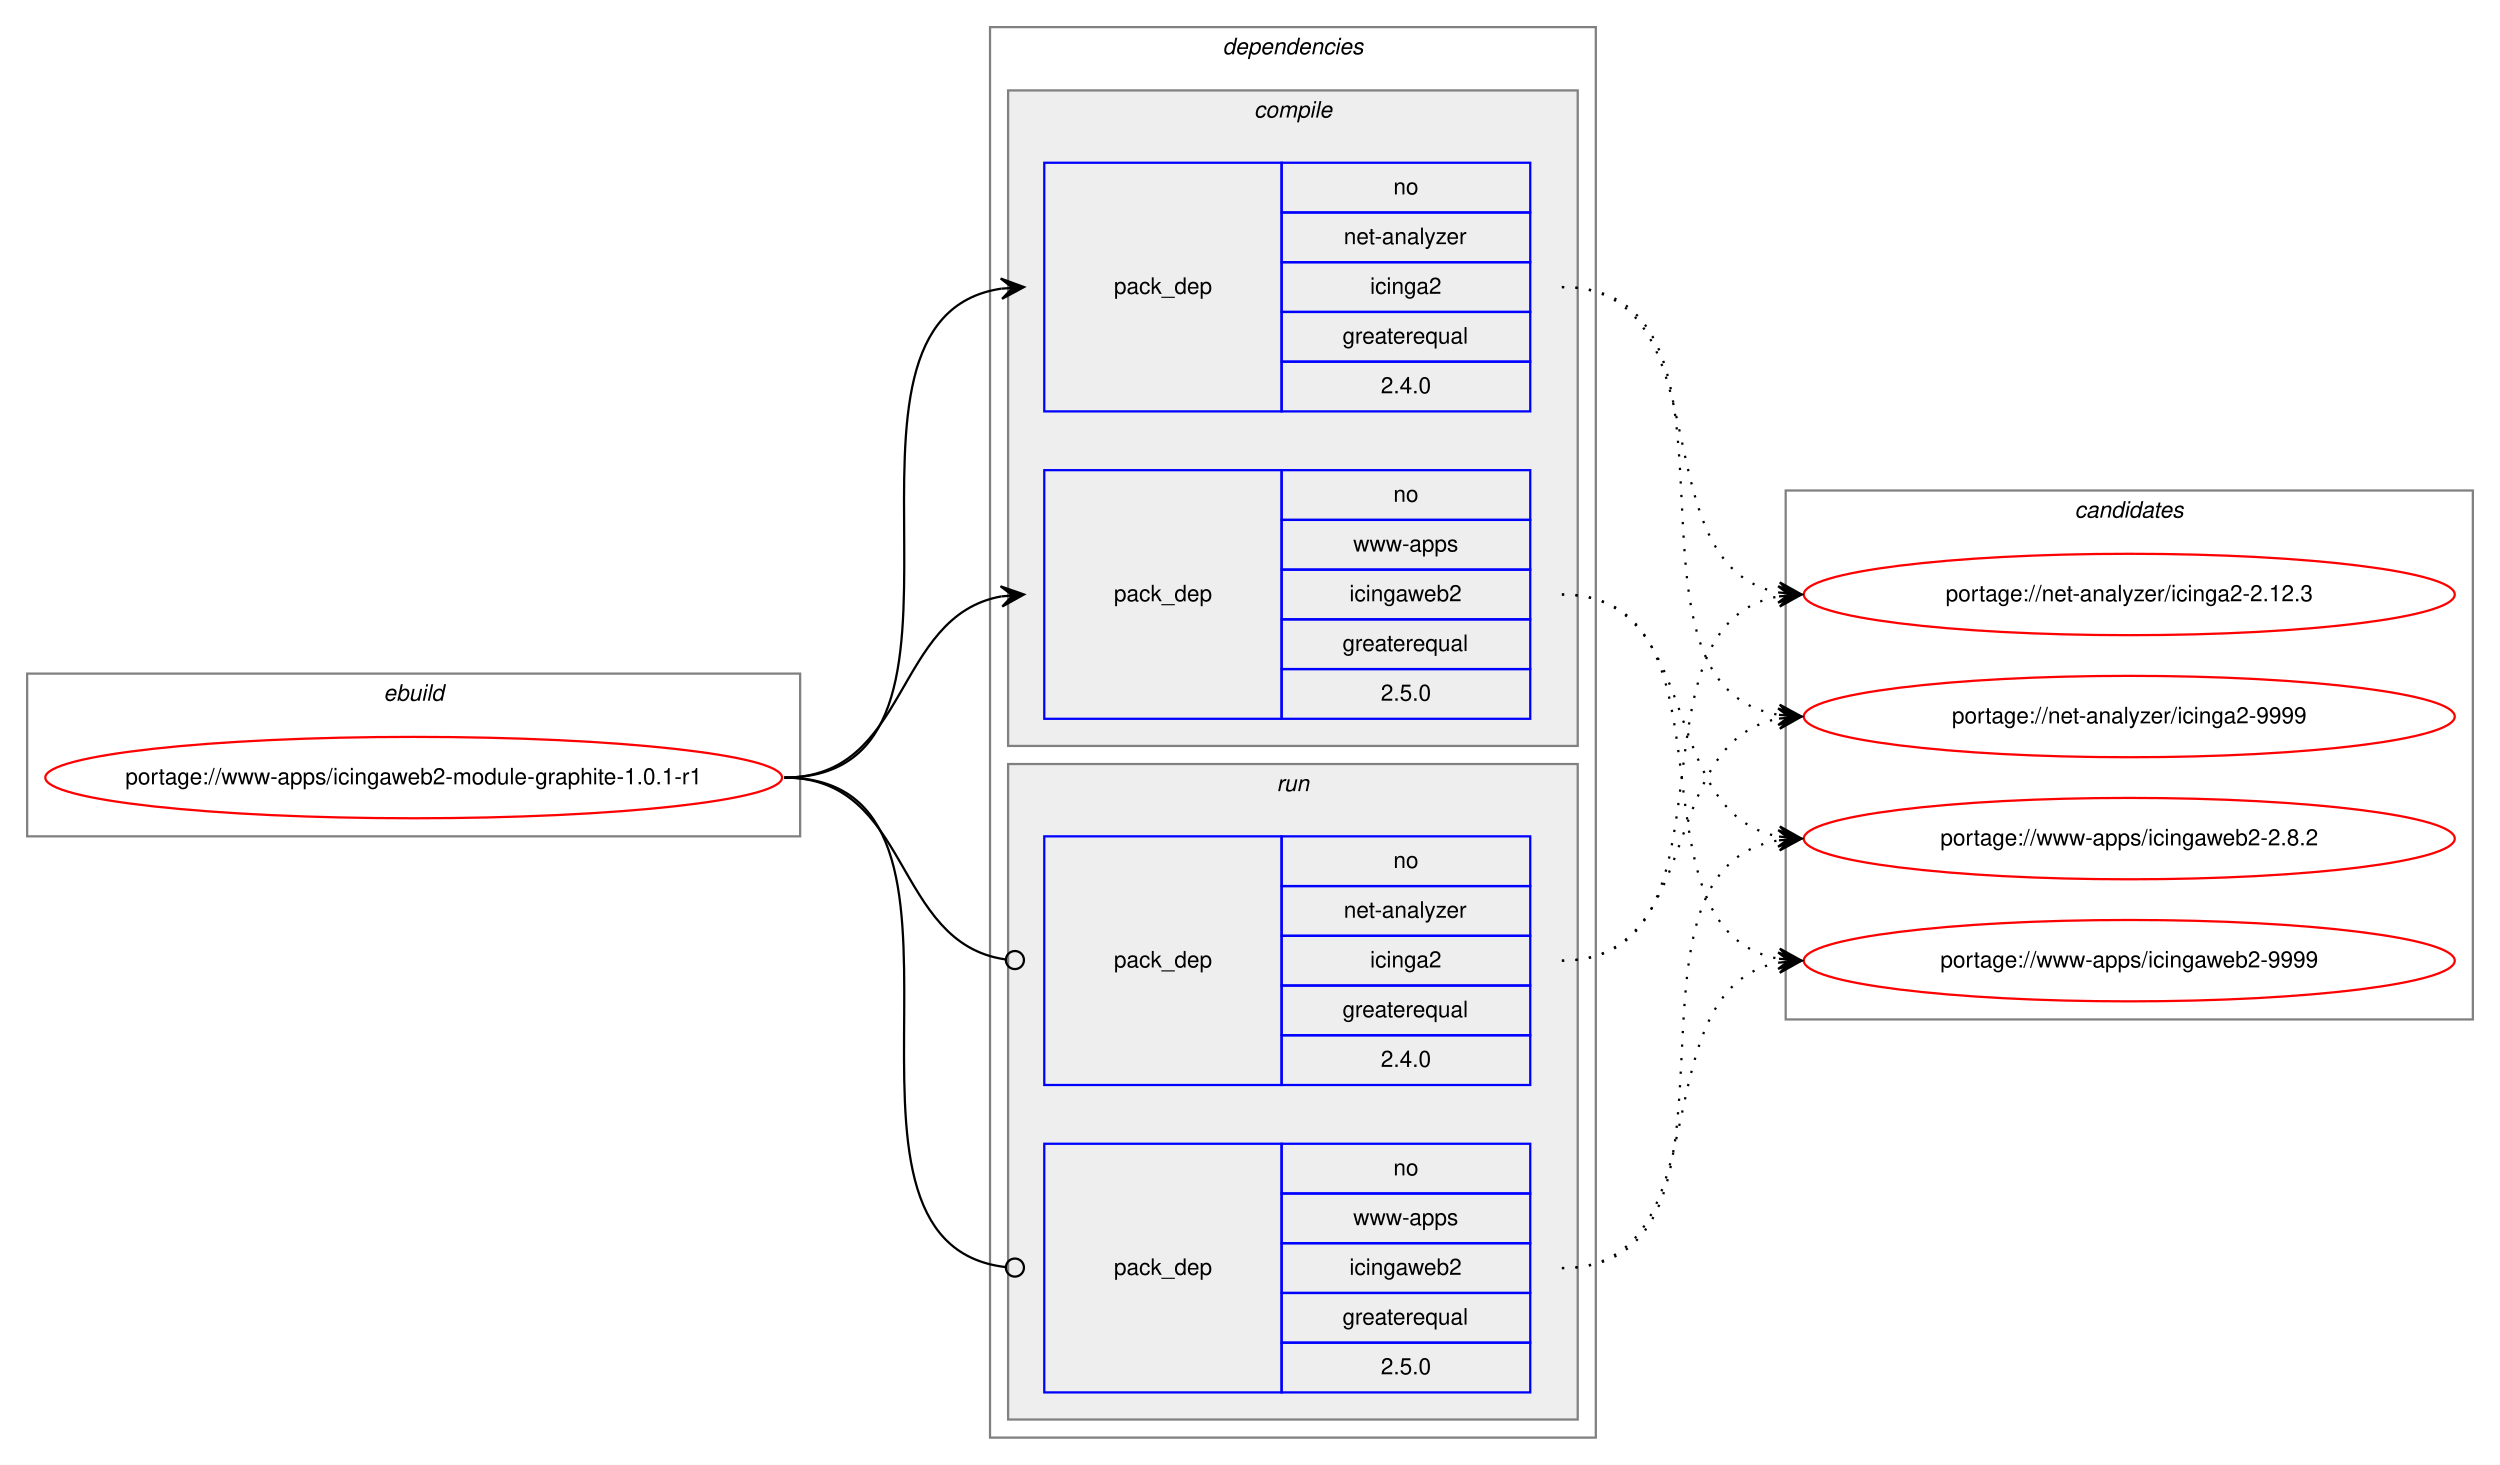
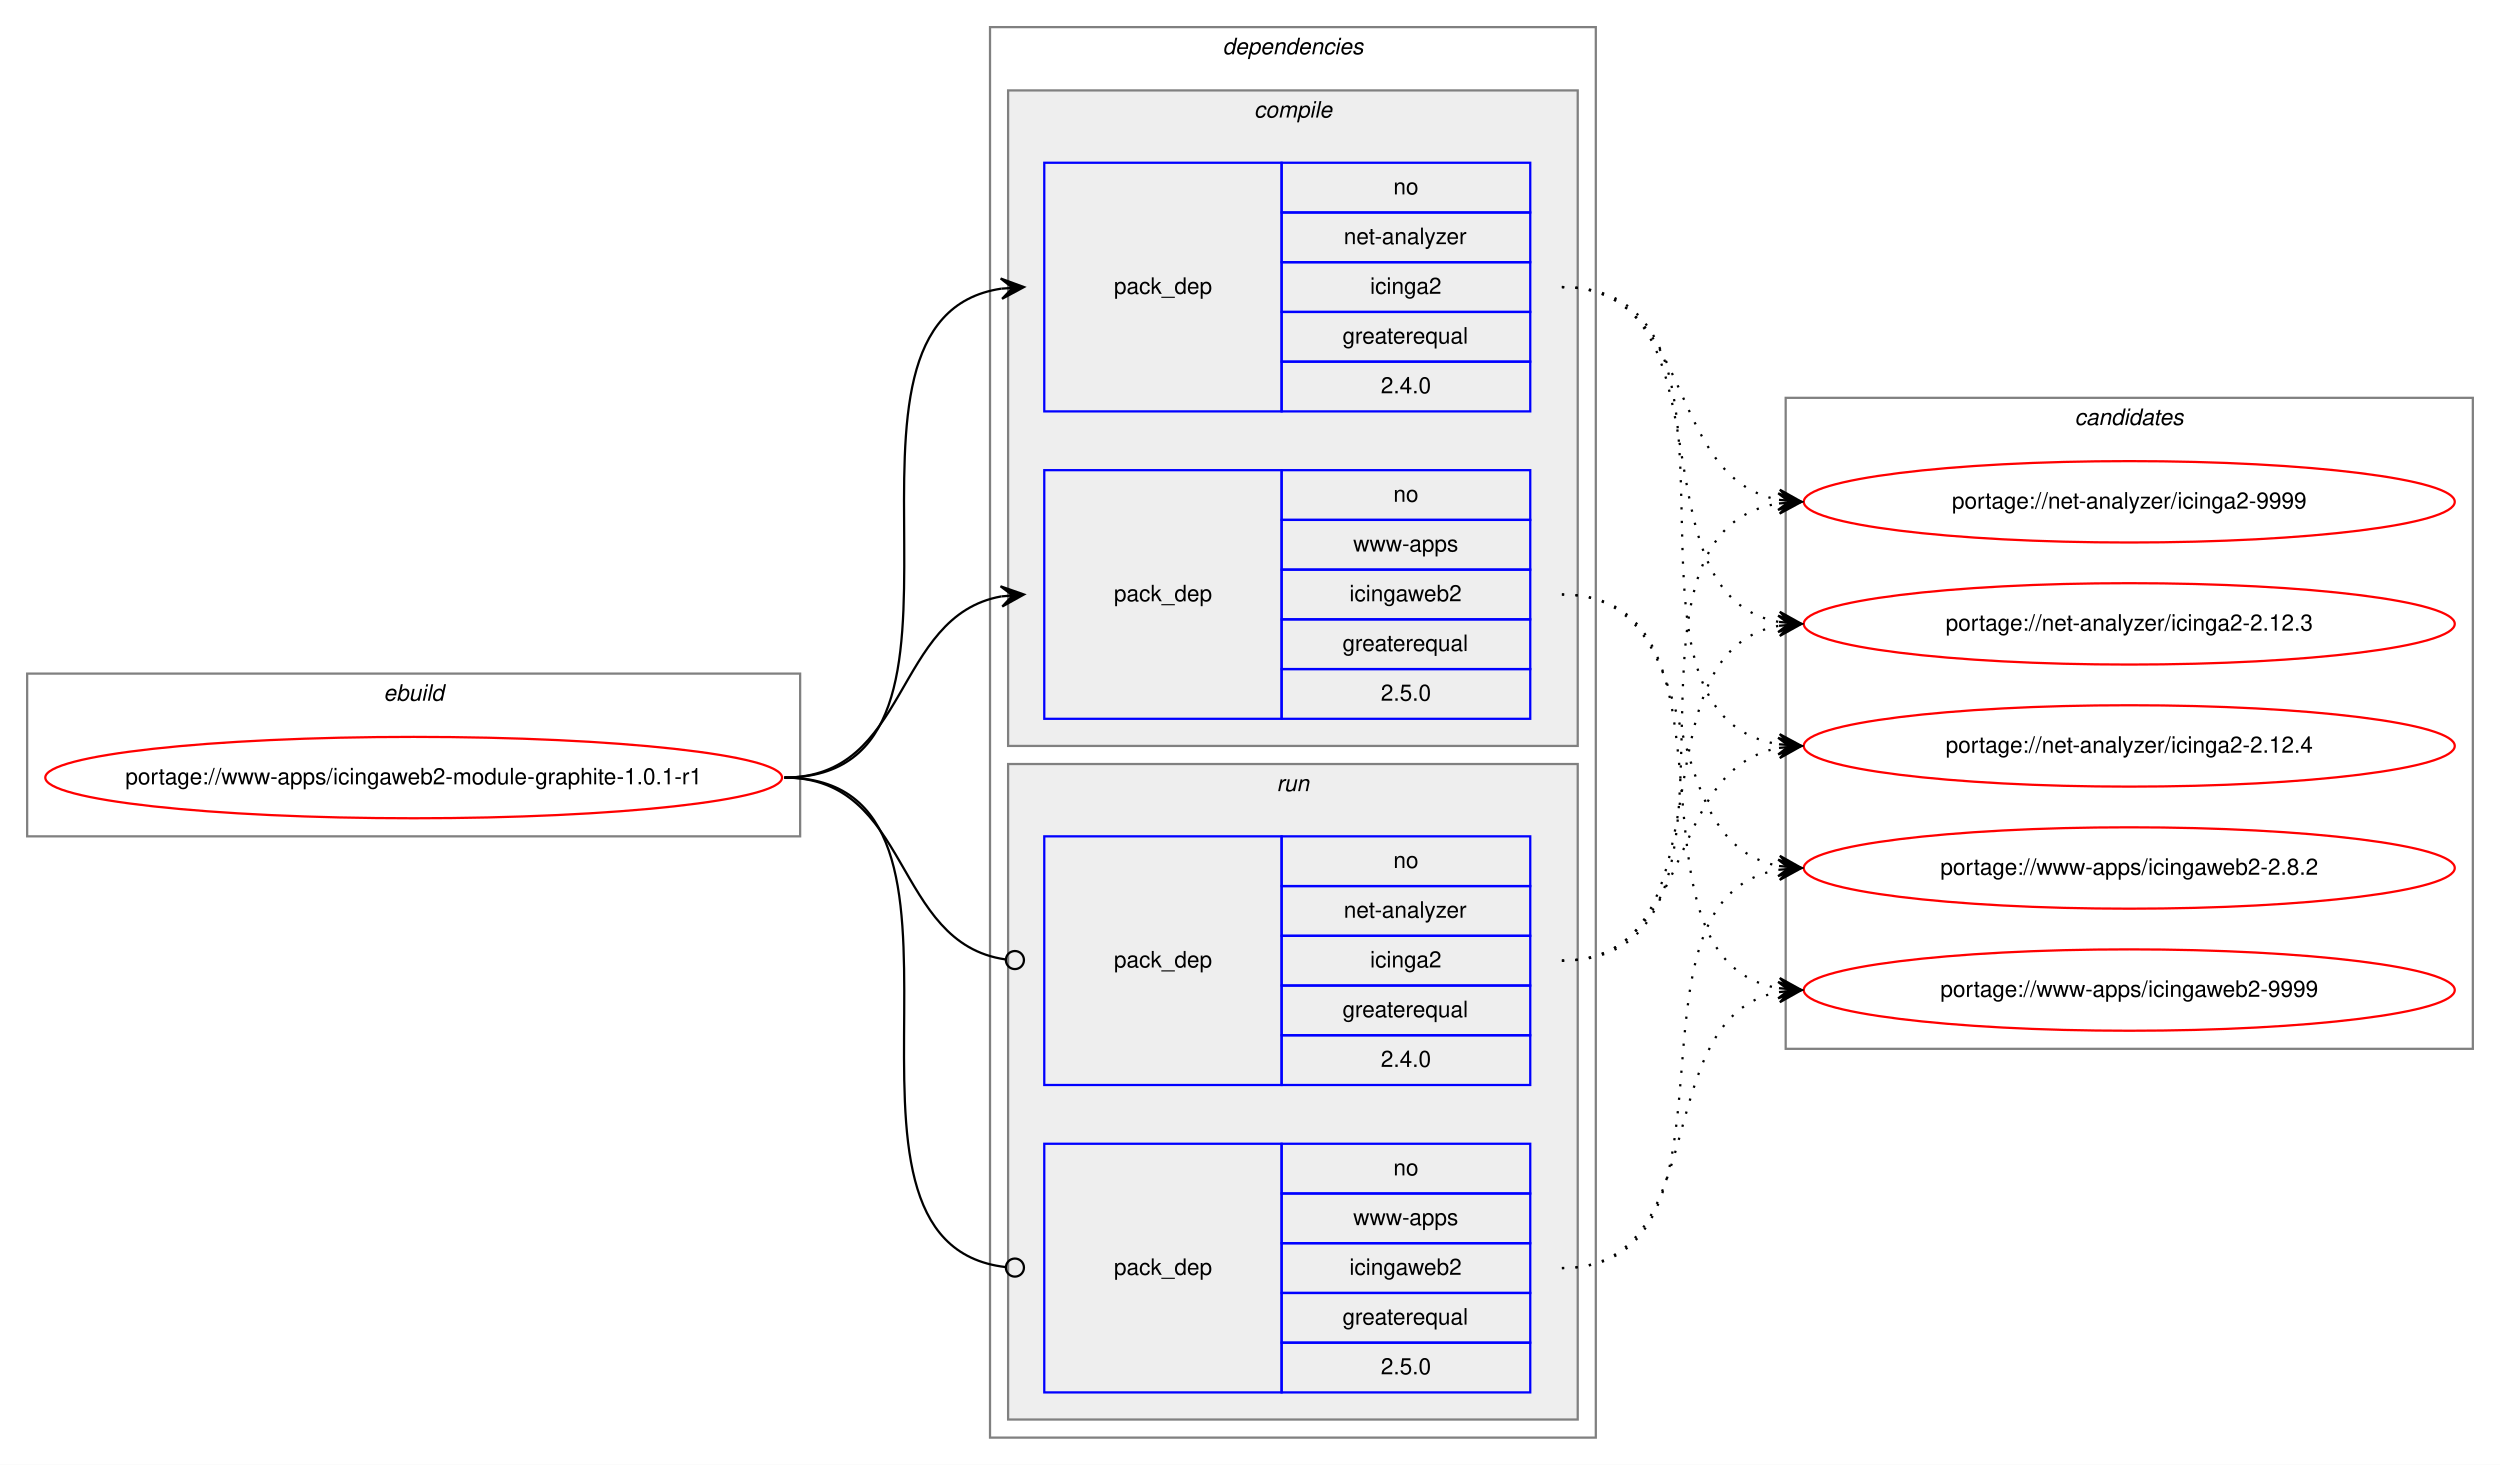
<svg xmlns="http://www.w3.org/2000/svg" xmlns:xlink="http://www.w3.org/1999/xlink" width="1106pt" height="648pt" viewBox="0.00 0.00 1105.97 648.00">
  <g id="graph0" class="graph" transform="scale(1 1) rotate(0) translate(4 644)">
    <polygon fill="white" stroke="transparent" points="-4,4 -4,-644 1101.97,-644 1101.97,4 -4,4" />
    <g id="clust1" class="cluster">
      <polygon fill="none" stroke="gray" points="8,-274 8,-346 349.97,-346 349.97,-274 8,-274" />
      <text text-anchor="start" x="165.65" y="-334" font-family="Helvetica,sans-Serif" font-style="italic" font-size="10.00">ebuild</text>
    </g>
    <g id="clust2" class="cluster">
      <polygon fill="none" stroke="gray" points="433.97,-8 433.97,-632 701.97,-632 701.97,-8 433.97,-8" />
      <text text-anchor="start" x="536.85" y="-620" font-family="Helvetica,sans-Serif" font-style="italic" font-size="10.00">dependencies</text>
    </g>
    <g id="clust3" class="cluster">
      <polygon fill="#eeeeee" stroke="gray" points="441.97,-314 441.97,-604 693.97,-604 693.97,-314 441.97,-314" />
      <text text-anchor="start" x="550.75" y="-592" font-family="Helvetica,sans-Serif" font-style="italic" font-size="10.00">compile</text>
    </g>
    <g id="clust7" class="cluster">
      <polygon fill="#eeeeee" stroke="gray" points="441.97,-16 441.97,-306 693.97,-306 693.97,-16 441.97,-16" />
      <text text-anchor="start" x="560.75" y="-294" font-family="Helvetica,sans-Serif" font-style="italic" font-size="10.00">run</text>
    </g>
    <g id="clust10" class="cluster">
-       <polygon fill="none" stroke="gray" points="785.97,-193 785.97,-427 1089.97,-427 1089.97,-193 785.97,-193" />
-       <text text-anchor="start" x="913.79" y="-415" font-family="Helvetica,sans-Serif" font-style="italic" font-size="10.00">candidates</text>
+       <polygon fill="none" stroke="gray" points="785.97,-180 785.97,-468 1089.97,-468 1089.97,-180 785.97,-180" />
+       <text text-anchor="start" x="913.79" y="-456" font-family="Helvetica,sans-Serif" font-style="italic" font-size="10.00">candidates</text>
    </g>
    <g id="node1" class="node">
      <g id="a_node1">
        <a xlink:href="../www-apps/icingaweb2-module-graphite-1.0.1-r1.svg" xlink:title="portage://www-apps/icingaweb2-module-graphite-1.0.1-r1">
          <ellipse fill="none" stroke="red" cx="178.99" cy="-300" rx="162.97" ry="18" />
          <text text-anchor="middle" x="178.99" y="-297" font-family="Helvetica,sans-Serif" font-size="10.00">portage://www-apps/icingaweb2-module-graphite-1.0.1-r1</text>
        </a>
      </g>
    </g>
    <g id="node2" class="node">
      <polygon fill="none" stroke="blue" points="457.97,-462 457.97,-572 562.97,-572 562.97,-462 457.97,-462" />
      <text text-anchor="start" x="488.79" y="-514" font-family="Helvetica,sans-Serif" font-size="10.00">pack_dep</text>
      <polygon fill="none" stroke="blue" points="562.97,-550 562.97,-572 672.97,-572 672.97,-550 562.97,-550" />
      <text text-anchor="start" x="612.41" y="-558" font-family="Helvetica,sans-Serif" font-size="10.00">no</text>
      <polygon fill="none" stroke="blue" points="562.97,-528 562.97,-550 672.97,-550 672.97,-528 562.97,-528" />
      <text text-anchor="start" x="590.47" y="-536" font-family="Helvetica,sans-Serif" font-size="10.00">net-analyzer</text>
      <polygon fill="none" stroke="blue" points="562.97,-506 562.97,-528 672.97,-528 672.97,-506 562.97,-506" />
      <text text-anchor="start" x="602.13" y="-514" font-family="Helvetica,sans-Serif" font-size="10.00">icinga2</text>
      <polygon fill="none" stroke="blue" points="562.97,-484 562.97,-506 672.97,-506 672.97,-484 562.97,-484" />
      <text text-anchor="start" x="589.91" y="-492" font-family="Helvetica,sans-Serif" font-size="10.00">greaterequal</text>
      <polygon fill="none" stroke="blue" points="562.97,-462 562.97,-484 672.97,-484 672.97,-462 562.97,-462" />
      <text text-anchor="start" x="606.85" y="-470" font-family="Helvetica,sans-Serif" font-size="10.00">2.4.0</text>
    </g>
    <g id="edge1" class="edge">
      <path fill="none" stroke="black" d="M342.99,-300C446.75,-300 348.62,-502.83 438.98,-516.3" />
      <polygon fill="black" stroke="black" points="448.97,-517 438.68,-520.79 443.98,-516.65 439,-516.3 439,-516.3 439,-516.3 443.98,-516.65 439.31,-511.81 448.97,-517 448.97,-517" />
    </g>
    <g id="node3" class="node">
      <polygon fill="none" stroke="blue" points="457.97,-326 457.97,-436 562.97,-436 562.97,-326 457.97,-326" />
      <text text-anchor="start" x="488.79" y="-378" font-family="Helvetica,sans-Serif" font-size="10.00">pack_dep</text>
      <polygon fill="none" stroke="blue" points="562.97,-414 562.97,-436 672.97,-436 672.97,-414 562.97,-414" />
      <text text-anchor="start" x="612.41" y="-422" font-family="Helvetica,sans-Serif" font-size="10.00">no</text>
      <polygon fill="none" stroke="blue" points="562.97,-392 562.97,-414 672.97,-414 672.97,-392 562.97,-392" />
      <text text-anchor="start" x="594.64" y="-400" font-family="Helvetica,sans-Serif" font-size="10.00">www-apps</text>
      <polygon fill="none" stroke="blue" points="562.97,-370 562.97,-392 672.97,-392 672.97,-370 562.97,-370" />
      <text text-anchor="start" x="592.97" y="-378" font-family="Helvetica,sans-Serif" font-size="10.00">icingaweb2</text>
      <polygon fill="none" stroke="blue" points="562.97,-348 562.97,-370 672.97,-370 672.97,-348 562.97,-348" />
      <text text-anchor="start" x="589.91" y="-356" font-family="Helvetica,sans-Serif" font-size="10.00">greaterequal</text>
      <polygon fill="none" stroke="blue" points="562.97,-326 562.97,-348 672.97,-348 672.97,-326 562.97,-326" />
      <text text-anchor="start" x="606.85" y="-334" font-family="Helvetica,sans-Serif" font-size="10.00">2.5.0</text>
    </g>
    <g id="edge2" class="edge">
      <path fill="none" stroke="black" d="M342.99,-300C398.68,-300 390.95,-371.49 438.96,-380.15" />
      <polygon fill="black" stroke="black" points="448.97,-381 438.62,-384.63 443.99,-380.57 439.01,-380.15 439.01,-380.15 439.01,-380.15 443.99,-380.57 439.39,-375.67 448.97,-381 448.97,-381" />
    </g>
    <g id="node4" class="node">
      <polygon fill="none" stroke="blue" points="457.97,-164 457.97,-274 562.97,-274 562.97,-164 457.97,-164" />
      <text text-anchor="start" x="488.79" y="-216" font-family="Helvetica,sans-Serif" font-size="10.00">pack_dep</text>
      <polygon fill="none" stroke="blue" points="562.97,-252 562.97,-274 672.97,-274 672.97,-252 562.97,-252" />
      <text text-anchor="start" x="612.41" y="-260" font-family="Helvetica,sans-Serif" font-size="10.00">no</text>
      <polygon fill="none" stroke="blue" points="562.97,-230 562.97,-252 672.97,-252 672.97,-230 562.97,-230" />
      <text text-anchor="start" x="590.47" y="-238" font-family="Helvetica,sans-Serif" font-size="10.00">net-analyzer</text>
      <polygon fill="none" stroke="blue" points="562.97,-208 562.97,-230 672.97,-230 672.97,-208 562.97,-208" />
      <text text-anchor="start" x="602.13" y="-216" font-family="Helvetica,sans-Serif" font-size="10.00">icinga2</text>
      <polygon fill="none" stroke="blue" points="562.97,-186 562.97,-208 672.97,-208 672.97,-186 562.97,-186" />
      <text text-anchor="start" x="589.91" y="-194" font-family="Helvetica,sans-Serif" font-size="10.00">greaterequal</text>
      <polygon fill="none" stroke="blue" points="562.97,-164 562.97,-186 672.97,-186 672.97,-164 562.97,-164" />
      <text text-anchor="start" x="606.85" y="-172" font-family="Helvetica,sans-Serif" font-size="10.00">2.4.0</text>
    </g>
    <g id="edge3" class="edge">
      <path fill="none" stroke="black" d="M342.99,-300C399.38,-300 390.74,-226.72 440.78,-219.56" />
      <ellipse fill="none" stroke="black" cx="444.98" cy="-219.27" rx="4" ry="4" />
    </g>
    <g id="node5" class="node">
      <polygon fill="none" stroke="blue" points="457.97,-28 457.97,-138 562.97,-138 562.97,-28 457.97,-28" />
      <text text-anchor="start" x="488.79" y="-80" font-family="Helvetica,sans-Serif" font-size="10.00">pack_dep</text>
      <polygon fill="none" stroke="blue" points="562.97,-116 562.97,-138 672.97,-138 672.97,-116 562.97,-116" />
      <text text-anchor="start" x="612.41" y="-124" font-family="Helvetica,sans-Serif" font-size="10.00">no</text>
      <polygon fill="none" stroke="blue" points="562.97,-94 562.97,-116 672.97,-116 672.97,-94 562.97,-94" />
      <text text-anchor="start" x="594.64" y="-102" font-family="Helvetica,sans-Serif" font-size="10.00">www-apps</text>
      <polygon fill="none" stroke="blue" points="562.97,-72 562.97,-94 672.97,-94 672.97,-72 562.97,-72" />
      <text text-anchor="start" x="592.97" y="-80" font-family="Helvetica,sans-Serif" font-size="10.00">icingaweb2</text>
      <polygon fill="none" stroke="blue" points="562.97,-50 562.97,-72 672.97,-72 672.97,-50 562.97,-50" />
      <text text-anchor="start" x="589.91" y="-58" font-family="Helvetica,sans-Serif" font-size="10.00">greaterequal</text>
      <polygon fill="none" stroke="blue" points="562.97,-28 562.97,-50 672.97,-50 672.97,-28 562.97,-28" />
      <text text-anchor="start" x="606.85" y="-36" font-family="Helvetica,sans-Serif" font-size="10.00">2.5.0</text>
    </g>
    <g id="edge4" class="edge">
      <path fill="none" stroke="black" d="M342.99,-300C447.49,-300 347.22,-94.29 440.92,-83.44" />
      <ellipse fill="none" stroke="black" cx="444.98" cy="-83.22" rx="4" ry="4" />
    </g>
    <g id="node6" class="node">
      <g id="a_node6">
        <a xlink:href="../net-analyzer/icinga2-2.12.3.svg" xlink:title="portage://net-analyzer/icinga2-2.12.3">
-           <ellipse fill="none" stroke="red" cx="937.97" cy="-381" rx="144" ry="18" />
-           <text text-anchor="middle" x="937.97" y="-378" font-family="Helvetica,sans-Serif" font-size="10.00">portage://net-analyzer/icinga2-2.12.3</text>
+           <ellipse fill="none" stroke="red" cx="937.97" cy="-368" rx="144" ry="18" />
+           <text text-anchor="middle" x="937.97" y="-365" font-family="Helvetica,sans-Serif" font-size="10.00">portage://net-analyzer/icinga2-2.12.3</text>
        </a>
      </g>
    </g>
    <g id="edge5" class="edge">
-       <path fill="none" stroke="black" stroke-dasharray="1,5" d="M686.97,-517C760.01,-517 720.49,-393.45 782.99,-381.87" />
-       <polygon fill="black" stroke="black" points="792.97,-381 783.4,-386.35 787.99,-381.43 783.01,-381.87 783.01,-381.87 783.01,-381.87 787.99,-381.43 782.62,-377.38 792.97,-381 792.97,-381" />
+       <path fill="none" stroke="black" stroke-dasharray="1,5" d="M686.97,-517C764.59,-517 716.5,-381.09 782.83,-368.88" />
+       <polygon fill="black" stroke="black" points="792.97,-368 783.39,-373.34 787.99,-368.43 783.01,-368.86 783.01,-368.86 783.01,-368.86 787.99,-368.43 782.62,-364.38 792.97,-368 792.97,-368" />
    </g>
    <g id="node7" class="node">
      <g id="a_node7">
-         <a xlink:href="../net-analyzer/icinga2-9999.svg" xlink:title="portage://net-analyzer/icinga2-9999">
-           <ellipse fill="none" stroke="red" cx="937.97" cy="-327" rx="144" ry="18" />
-           <text text-anchor="middle" x="937.97" y="-324" font-family="Helvetica,sans-Serif" font-size="10.00">portage://net-analyzer/icinga2-9999</text>
+         <a xlink:href="../net-analyzer/icinga2-2.12.4.svg" xlink:title="portage://net-analyzer/icinga2-2.12.4">
+           <ellipse fill="none" stroke="red" cx="937.97" cy="-314" rx="144" ry="18" />
+           <text text-anchor="middle" x="937.97" y="-311" font-family="Helvetica,sans-Serif" font-size="10.00">portage://net-analyzer/icinga2-2.12.4</text>
        </a>
      </g>
    </g>
    <g id="edge6" class="edge">
-       <path fill="none" stroke="black" stroke-dasharray="1,5" d="M686.97,-517C780.08,-517 702.51,-340.84 782.95,-327.77" />
-       <polygon fill="black" stroke="black" points="792.97,-327 783.34,-332.25 787.99,-327.38 783,-327.76 783,-327.76 783,-327.76 787.99,-327.38 782.66,-323.27 792.97,-327 792.97,-327" />
+       <path fill="none" stroke="black" stroke-dasharray="1,5" d="M686.97,-517C785.17,-517 697.8,-328.02 782.96,-314.74" />
+       <polygon fill="black" stroke="black" points="792.97,-314 783.33,-319.22 787.98,-314.37 783,-314.73 783,-314.73 783,-314.73 787.98,-314.37 782.67,-310.24 792.97,-314 792.97,-314" />
    </g>
    <g id="node8" class="node">
      <g id="a_node8">
-         <a xlink:href="../www-apps/icingaweb2-2.8.2.svg" xlink:title="portage://www-apps/icingaweb2-2.8.2">
-           <ellipse fill="none" stroke="red" cx="937.97" cy="-273" rx="144" ry="18" />
-           <text text-anchor="middle" x="937.97" y="-270" font-family="Helvetica,sans-Serif" font-size="10.00">portage://www-apps/icingaweb2-2.8.2</text>
+         <a xlink:href="../net-analyzer/icinga2-9999.svg" xlink:title="portage://net-analyzer/icinga2-9999">
+           <ellipse fill="none" stroke="red" cx="937.97" cy="-422" rx="144" ry="18" />
+           <text text-anchor="middle" x="937.97" y="-419" font-family="Helvetica,sans-Serif" font-size="10.00">portage://net-analyzer/icinga2-9999</text>
        </a>
      </g>
    </g>
    <g id="edge7" class="edge">
-       <path fill="none" stroke="black" stroke-dasharray="1,5" d="M686.97,-381C750.55,-381 728.55,-284.49 782.76,-273.93" />
-       <polygon fill="black" stroke="black" points="792.97,-273 783.42,-278.39 787.99,-273.46 783.01,-273.91 783.01,-273.91 783.01,-273.91 787.99,-273.46 782.6,-269.43 792.97,-273 792.97,-273" />
+       <path fill="none" stroke="black" stroke-dasharray="1,5" d="M686.97,-517C746.65,-517 731.76,-432.46 783,-422.88" />
+       <polygon fill="black" stroke="black" points="792.97,-422 783.4,-427.36 787.99,-422.44 783.01,-422.88 783.01,-422.88 783.01,-422.88 787.99,-422.44 782.61,-418.4 792.97,-422 792.97,-422" />
    </g>
    <g id="node9" class="node">
      <g id="a_node9">
-         <a xlink:href="../www-apps/icingaweb2-9999.svg" xlink:title="portage://www-apps/icingaweb2-9999">
-           <ellipse fill="none" stroke="red" cx="937.97" cy="-219" rx="144" ry="18" />
-           <text text-anchor="middle" x="937.97" y="-216" font-family="Helvetica,sans-Serif" font-size="10.00">portage://www-apps/icingaweb2-9999</text>
+         <a xlink:href="../www-apps/icingaweb2-2.8.2.svg" xlink:title="portage://www-apps/icingaweb2-2.8.2">
+           <ellipse fill="none" stroke="red" cx="937.97" cy="-260" rx="144" ry="18" />
+           <text text-anchor="middle" x="937.97" y="-257" font-family="Helvetica,sans-Serif" font-size="10.00">portage://www-apps/icingaweb2-2.8.2</text>
        </a>
      </g>
    </g>
    <g id="edge8" class="edge">
-       <path fill="none" stroke="black" stroke-dasharray="1,5" d="M686.97,-381C769.32,-381 712.33,-232.62 782.7,-219.87" />
-       <polygon fill="black" stroke="black" points="792.97,-219 783.39,-224.33 787.99,-219.42 783.01,-219.85 783.01,-219.85 783.01,-219.85 787.99,-219.42 782.63,-215.36 792.97,-219 792.97,-219" />
+       <path fill="none" stroke="black" stroke-dasharray="1,5" d="M686.97,-381C754.83,-381 724.95,-271.98 782.89,-260.9" />
+       <polygon fill="black" stroke="black" points="792.97,-260 783.41,-265.38 787.99,-260.45 783.01,-260.89 783.01,-260.89 783.01,-260.89 787.99,-260.45 782.61,-256.41 792.97,-260 792.97,-260" />
+     </g>
+     <g id="node10" class="node">
+       <g id="a_node10">
+         <a xlink:href="../www-apps/icingaweb2-9999.svg" xlink:title="portage://www-apps/icingaweb2-9999">
+           <ellipse fill="none" stroke="red" cx="937.97" cy="-206" rx="144" ry="18" />
+           <text text-anchor="middle" x="937.97" y="-203" font-family="Helvetica,sans-Serif" font-size="10.00">portage://www-apps/icingaweb2-9999</text>
+         </a>
+       </g>
    </g>
    <g id="edge9" class="edge">
-       <path fill="none" stroke="black" stroke-dasharray="1,5" d="M686.97,-219C769.32,-219 712.33,-367.38 782.7,-380.13" />
-       <polygon fill="black" stroke="black" points="792.97,-381 782.63,-384.64 787.99,-380.58 783.01,-380.15 783.01,-380.15 783.01,-380.15 787.99,-380.58 783.39,-375.67 792.97,-381 792.97,-381" />
+       <path fill="none" stroke="black" stroke-dasharray="1,5" d="M686.97,-381C774.17,-381 707.98,-220.06 782.6,-206.86" />
+       <polygon fill="black" stroke="black" points="792.97,-206 783.38,-211.31 787.99,-206.41 783,-206.83 783,-206.83 783,-206.83 787.99,-206.41 782.63,-202.34 792.97,-206 792.97,-206" />
    </g>
    <g id="edge10" class="edge">
-       <path fill="none" stroke="black" stroke-dasharray="1,5" d="M686.97,-219C750.55,-219 728.55,-315.51 782.76,-326.07" />
-       <polygon fill="black" stroke="black" points="792.97,-327 782.6,-330.57 787.99,-326.54 783.01,-326.09 783.01,-326.09 783.01,-326.09 787.99,-326.54 783.42,-321.61 792.97,-327 792.97,-327" />
+       <path fill="none" stroke="black" stroke-dasharray="1,5" d="M686.97,-219C764.59,-219 716.5,-354.91 782.83,-367.12" />
+       <polygon fill="black" stroke="black" points="792.97,-368 782.62,-371.62 787.99,-367.57 783.01,-367.14 783.01,-367.14 783.01,-367.14 787.99,-367.57 783.39,-362.66 792.97,-368 792.97,-368" />
    </g>
    <g id="edge11" class="edge">
-       <path fill="none" stroke="black" stroke-dasharray="1,5" d="M686.97,-83C780.08,-83 702.51,-259.16 782.95,-272.23" />
-       <polygon fill="black" stroke="black" points="792.97,-273 782.66,-276.73 787.99,-272.62 783,-272.24 783,-272.24 783,-272.24 787.99,-272.62 783.34,-267.75 792.97,-273 792.97,-273" />
+       <path fill="none" stroke="black" stroke-dasharray="1,5" d="M686.97,-219C746.65,-219 731.76,-303.54 783,-313.12" />
+       <polygon fill="black" stroke="black" points="792.97,-314 782.61,-317.6 787.99,-313.56 783.01,-313.12 783.01,-313.12 783.01,-313.12 787.99,-313.56 783.4,-308.64 792.97,-314 792.97,-314" />
    </g>
    <g id="edge12" class="edge">
-       <path fill="none" stroke="black" stroke-dasharray="1,5" d="M686.97,-83C760.01,-83 720.49,-206.55 782.99,-218.13" />
-       <polygon fill="black" stroke="black" points="792.97,-219 782.62,-222.62 787.99,-218.57 783.01,-218.13 783.01,-218.13 783.01,-218.13 787.99,-218.57 783.4,-213.65 792.97,-219 792.97,-219" />
+       <path fill="none" stroke="black" stroke-dasharray="1,5" d="M686.97,-219C785.17,-219 697.8,-407.98 782.96,-421.26" />
+       <polygon fill="black" stroke="black" points="792.97,-422 782.67,-425.76 787.98,-421.63 783,-421.27 783,-421.27 783,-421.27 787.98,-421.63 783.33,-416.78 792.97,-422 792.97,-422" />
+     </g>
+     <g id="edge13" class="edge">
+       <path fill="none" stroke="black" stroke-dasharray="1,5" d="M686.97,-83C775.08,-83 707.06,-246.44 782.98,-259.21" />
+       <polygon fill="black" stroke="black" points="792.97,-260 782.65,-263.7 787.99,-259.61 783,-259.21 783,-259.21 783,-259.21 787.99,-259.61 783.36,-254.73 792.97,-260 792.97,-260" />
+     </g>
+     <g id="edge14" class="edge">
+       <path fill="none" stroke="black" stroke-dasharray="1,5" d="M686.97,-83C755.47,-83 724.41,-193.82 782.8,-205.08" />
+       <polygon fill="black" stroke="black" points="792.97,-206 782.61,-209.58 787.99,-205.55 783.01,-205.1 783.01,-205.1 783.01,-205.1 787.99,-205.55 783.42,-200.62 792.97,-206 792.97,-206" />
    </g>
  </g>
</svg>
